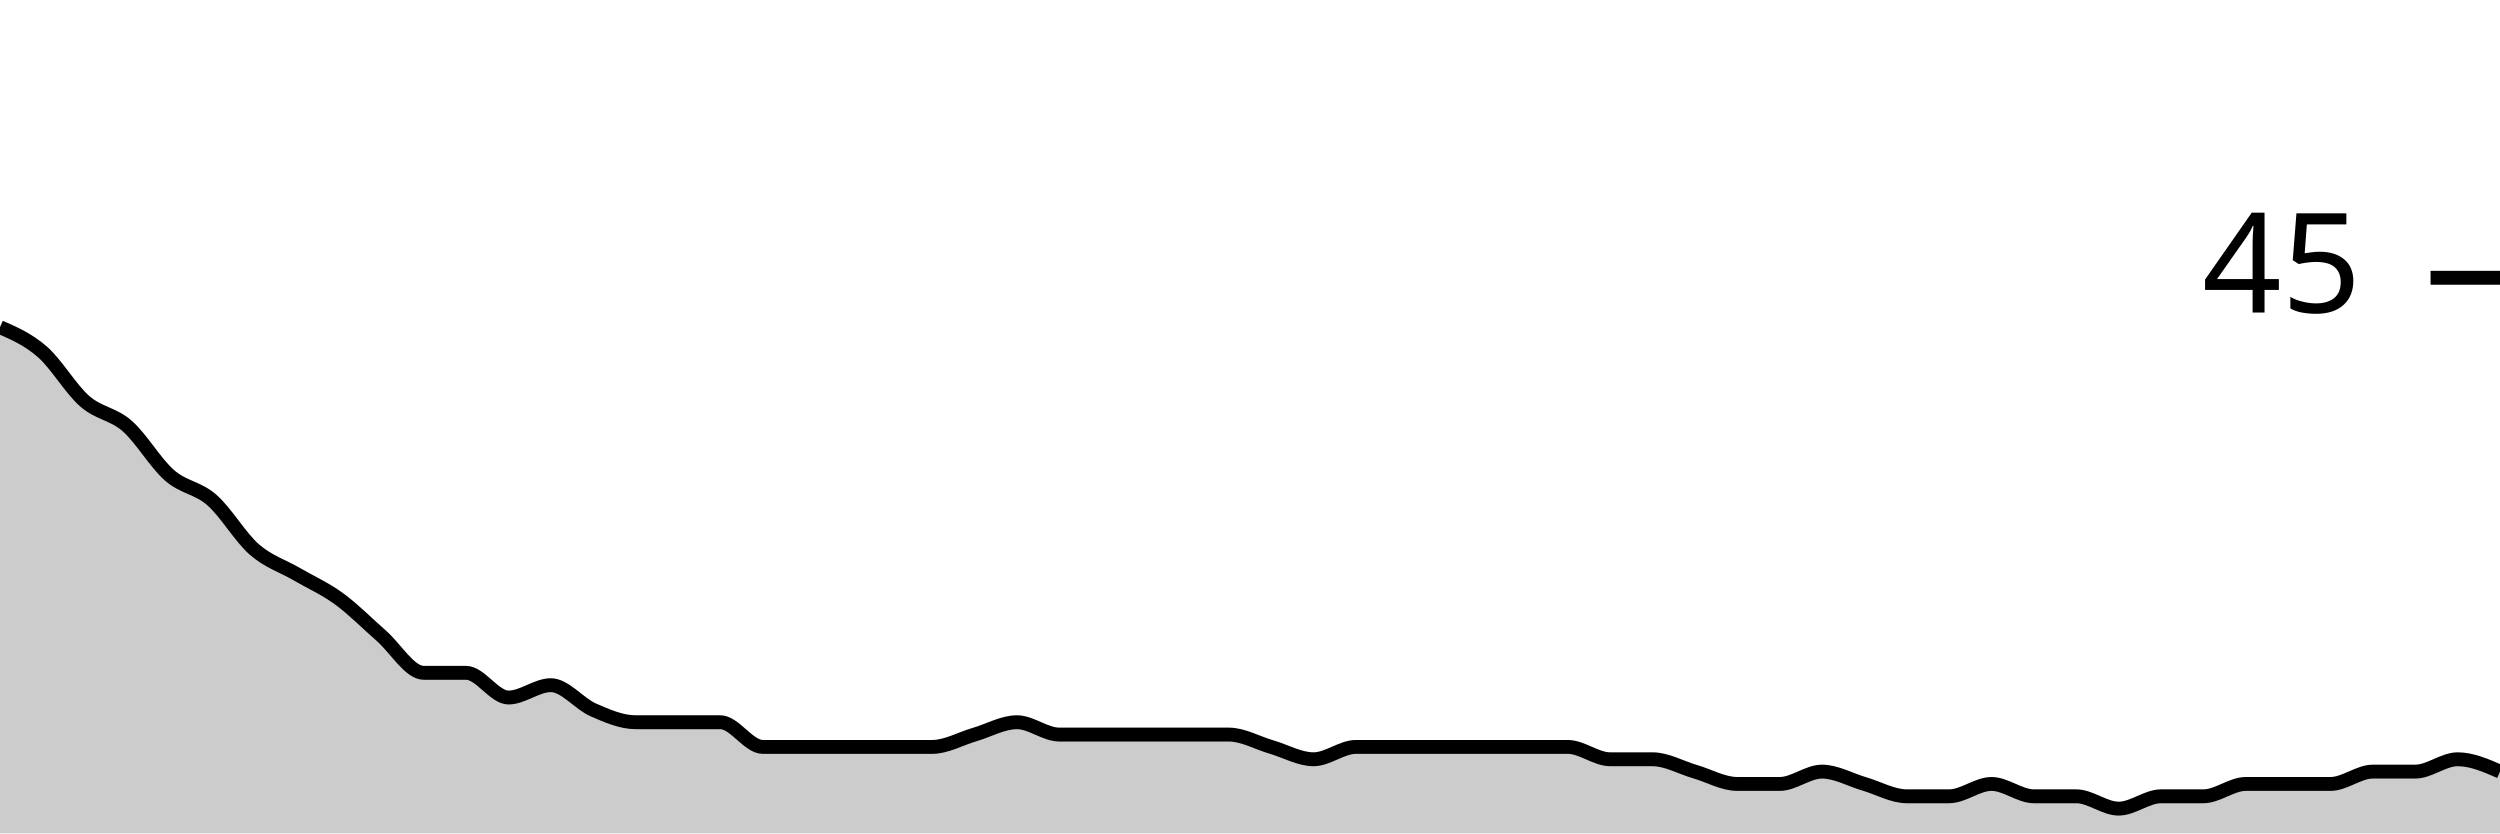
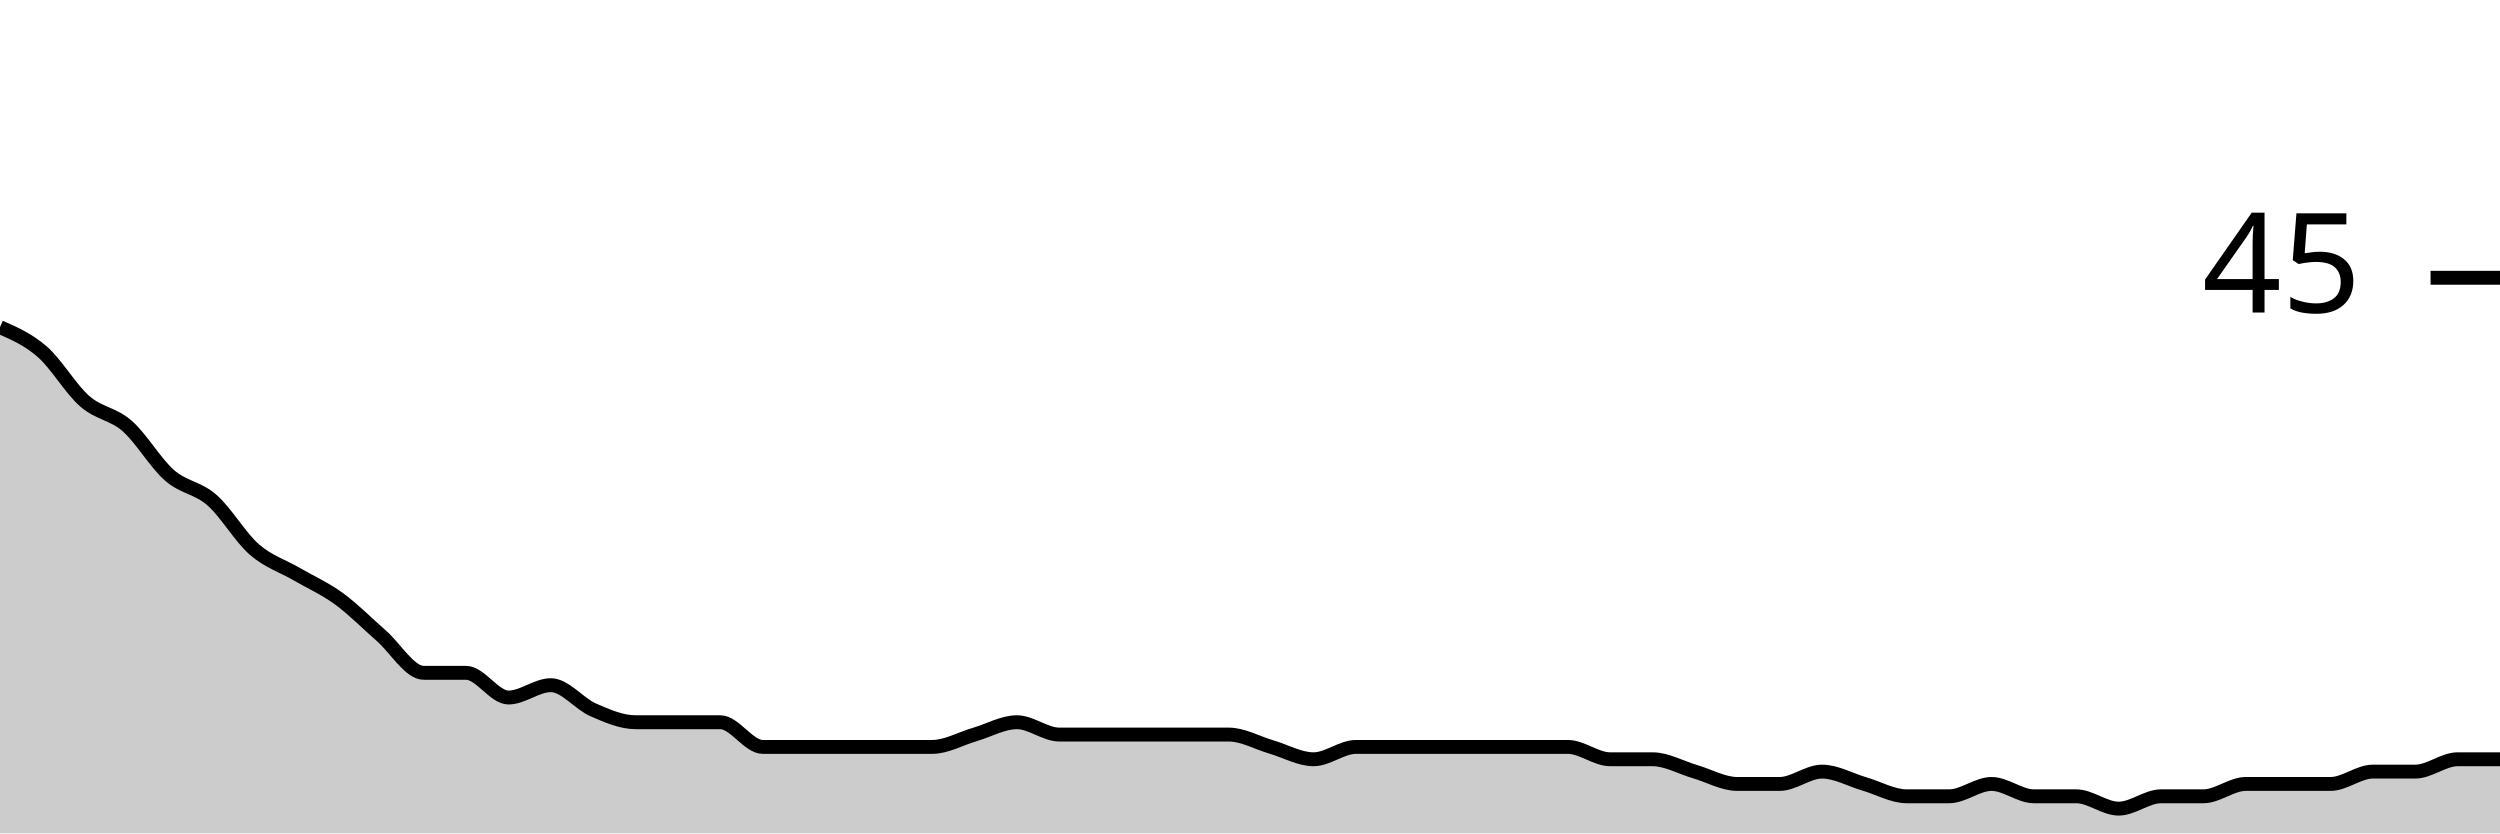
<svg xmlns="http://www.w3.org/2000/svg" viewBox="0 0 180 60">
  <g transform="translate(0,20)">
-     <path class="area" fill="rgba(0, 0, 0, 0.2)" d="M0,3.556C1.017,4,2.034,4.444,3.051,5.333C4.068,6.222,5.085,8,6.102,8.889C7.119,9.778,8.136,9.778,9.153,10.667C10.169,11.556,11.186,13.333,12.203,14.222C13.22,15.111,14.237,15.111,15.254,16C16.271,16.889,17.288,18.667,18.305,19.556C19.322,20.444,20.339,20.741,21.356,21.333C22.373,21.926,23.39,22.37,24.407,23.111C25.424,23.852,26.441,24.889,27.458,25.778C28.475,26.667,29.492,28.444,30.508,28.444C31.525,28.444,32.542,28.444,33.559,28.444C34.576,28.444,35.593,30.222,36.61,30.222C37.627,30.222,38.644,29.333,39.661,29.333C40.678,29.333,41.695,30.667,42.712,31.111C43.729,31.556,44.746,32,45.763,32C46.78,32,47.797,32,48.814,32C49.831,32,50.847,32,51.864,32C52.881,32,53.898,33.778,54.915,33.778C55.932,33.778,56.949,33.778,57.966,33.778C58.983,33.778,60,33.778,61.017,33.778C62.034,33.778,63.051,33.778,64.068,33.778C65.085,33.778,66.102,33.778,67.119,33.778C68.136,33.778,69.153,33.185,70.169,32.889C71.186,32.593,72.203,32,73.22,32C74.237,32,75.254,32.889,76.271,32.889C77.288,32.889,78.305,32.889,79.322,32.889C80.339,32.889,81.356,32.889,82.373,32.889C83.39,32.889,84.407,32.889,85.424,32.889C86.441,32.889,87.458,32.889,88.475,32.889C89.492,32.889,90.508,33.481,91.525,33.778C92.542,34.074,93.559,34.667,94.576,34.667C95.593,34.667,96.61,33.778,97.627,33.778C98.644,33.778,99.661,33.778,100.678,33.778C101.695,33.778,102.712,33.778,103.729,33.778C104.746,33.778,105.763,33.778,106.78,33.778C107.797,33.778,108.814,33.778,109.831,33.778C110.847,33.778,111.864,33.778,112.881,33.778C113.898,33.778,114.915,34.667,115.932,34.667C116.949,34.667,117.966,34.667,118.983,34.667C120,34.667,121.017,35.259,122.034,35.556C123.051,35.852,124.068,36.444,125.085,36.444C126.102,36.444,127.119,36.444,128.136,36.444C129.153,36.444,130.169,35.556,131.186,35.556C132.203,35.556,133.22,36.148,134.237,36.444C135.254,36.741,136.271,37.333,137.288,37.333C138.305,37.333,139.322,37.333,140.339,37.333C141.356,37.333,142.373,36.444,143.39,36.444C144.407,36.444,145.424,37.333,146.441,37.333C147.458,37.333,148.475,37.333,149.492,37.333C150.508,37.333,151.525,38.222,152.542,38.222C153.559,38.222,154.576,37.333,155.593,37.333C156.61,37.333,157.627,37.333,158.644,37.333C159.661,37.333,160.678,36.444,161.695,36.444C162.712,36.444,163.729,36.444,164.746,36.444C165.763,36.444,166.78,36.444,167.797,36.444C168.814,36.444,169.831,35.556,170.847,35.556C171.864,35.556,172.881,35.556,173.898,35.556C174.915,35.556,175.932,34.667,176.949,34.667C177.966,34.667,178.983,35.111,180,35.556L180,40C178.983,40,177.966,40,176.949,40C175.932,40,174.915,40,173.898,40C172.881,40,171.864,40,170.847,40C169.831,40,168.814,40,167.797,40C166.78,40,165.763,40,164.746,40C163.729,40,162.712,40,161.695,40C160.678,40,159.661,40,158.644,40C157.627,40,156.61,40,155.593,40C154.576,40,153.559,40,152.542,40C151.525,40,150.508,40,149.492,40C148.475,40,147.458,40,146.441,40C145.424,40,144.407,40,143.39,40C142.373,40,141.356,40,140.339,40C139.322,40,138.305,40,137.288,40C136.271,40,135.254,40,134.237,40C133.22,40,132.203,40,131.186,40C130.169,40,129.153,40,128.136,40C127.119,40,126.102,40,125.085,40C124.068,40,123.051,40,122.034,40C121.017,40,120,40,118.983,40C117.966,40,116.949,40,115.932,40C114.915,40,113.898,40,112.881,40C111.864,40,110.847,40,109.831,40C108.814,40,107.797,40,106.78,40C105.763,40,104.746,40,103.729,40C102.712,40,101.695,40,100.678,40C99.661,40,98.644,40,97.627,40C96.61,40,95.593,40,94.576,40C93.559,40,92.542,40,91.525,40C90.508,40,89.492,40,88.475,40C87.458,40,86.441,40,85.424,40C84.407,40,83.39,40,82.373,40C81.356,40,80.339,40,79.322,40C78.305,40,77.288,40,76.271,40C75.254,40,74.237,40,73.22,40C72.203,40,71.186,40,70.169,40C69.153,40,68.136,40,67.119,40C66.102,40,65.085,40,64.068,40C63.051,40,62.034,40,61.017,40C60,40,58.983,40,57.966,40C56.949,40,55.932,40,54.915,40C53.898,40,52.881,40,51.864,40C50.847,40,49.831,40,48.814,40C47.797,40,46.78,40,45.763,40C44.746,40,43.729,40,42.712,40C41.695,40,40.678,40,39.661,40C38.644,40,37.627,40,36.61,40C35.593,40,34.576,40,33.559,40C32.542,40,31.525,40,30.508,40C29.492,40,28.475,40,27.458,40C26.441,40,25.424,40,24.407,40C23.39,40,22.373,40,21.356,40C20.339,40,19.322,40,18.305,40C17.288,40,16.271,40,15.254,40C14.237,40,13.22,40,12.203,40C11.186,40,10.169,40,9.153,40C8.136,40,7.119,40,6.102,40C5.085,40,4.068,40,3.051,40C2.034,40,1.017,40,0,40Z" />
-     <path class="line" stroke="black" fill="none" d="M0,3.556C1.017,4,2.034,4.444,3.051,5.333C4.068,6.222,5.085,8,6.102,8.889C7.119,9.778,8.136,9.778,9.153,10.667C10.169,11.556,11.186,13.333,12.203,14.222C13.22,15.111,14.237,15.111,15.254,16C16.271,16.889,17.288,18.667,18.305,19.556C19.322,20.444,20.339,20.741,21.356,21.333C22.373,21.926,23.39,22.37,24.407,23.111C25.424,23.852,26.441,24.889,27.458,25.778C28.475,26.667,29.492,28.444,30.508,28.444C31.525,28.444,32.542,28.444,33.559,28.444C34.576,28.444,35.593,30.222,36.61,30.222C37.627,30.222,38.644,29.333,39.661,29.333C40.678,29.333,41.695,30.667,42.712,31.111C43.729,31.556,44.746,32,45.763,32C46.78,32,47.797,32,48.814,32C49.831,32,50.847,32,51.864,32C52.881,32,53.898,33.778,54.915,33.778C55.932,33.778,56.949,33.778,57.966,33.778C58.983,33.778,60,33.778,61.017,33.778C62.034,33.778,63.051,33.778,64.068,33.778C65.085,33.778,66.102,33.778,67.119,33.778C68.136,33.778,69.153,33.185,70.169,32.889C71.186,32.593,72.203,32,73.22,32C74.237,32,75.254,32.889,76.271,32.889C77.288,32.889,78.305,32.889,79.322,32.889C80.339,32.889,81.356,32.889,82.373,32.889C83.39,32.889,84.407,32.889,85.424,32.889C86.441,32.889,87.458,32.889,88.475,32.889C89.492,32.889,90.508,33.481,91.525,33.778C92.542,34.074,93.559,34.667,94.576,34.667C95.593,34.667,96.61,33.778,97.627,33.778C98.644,33.778,99.661,33.778,100.678,33.778C101.695,33.778,102.712,33.778,103.729,33.778C104.746,33.778,105.763,33.778,106.78,33.778C107.797,33.778,108.814,33.778,109.831,33.778C110.847,33.778,111.864,33.778,112.881,33.778C113.898,33.778,114.915,34.667,115.932,34.667C116.949,34.667,117.966,34.667,118.983,34.667C120,34.667,121.017,35.259,122.034,35.556C123.051,35.852,124.068,36.444,125.085,36.444C126.102,36.444,127.119,36.444,128.136,36.444C129.153,36.444,130.169,35.556,131.186,35.556C132.203,35.556,133.22,36.148,134.237,36.444C135.254,36.741,136.271,37.333,137.288,37.333C138.305,37.333,139.322,37.333,140.339,37.333C141.356,37.333,142.373,36.444,143.39,36.444C144.407,36.444,145.424,37.333,146.441,37.333C147.458,37.333,148.475,37.333,149.492,37.333C150.508,37.333,151.525,38.222,152.542,38.222C153.559,38.222,154.576,37.333,155.593,37.333C156.61,37.333,157.627,37.333,158.644,37.333C159.661,37.333,160.678,36.444,161.695,36.444C162.712,36.444,163.729,36.444,164.746,36.444C165.763,36.444,166.78,36.444,167.797,36.444C168.814,36.444,169.831,35.556,170.847,35.556C171.864,35.556,172.881,35.556,173.898,35.556C174.915,35.556,175.932,34.667,176.949,34.667C177.966,34.667,178.983,35.111,180,35.556" />
+     <path class="area" fill="rgba(0, 0, 0, 0.2)" d="M0,3.556C1.017,4,2.034,4.444,3.051,5.333C4.068,6.222,5.085,8,6.102,8.889C7.119,9.778,8.136,9.778,9.153,10.667C10.169,11.556,11.186,13.333,12.203,14.222C13.22,15.111,14.237,15.111,15.254,16C16.271,16.889,17.288,18.667,18.305,19.556C19.322,20.444,20.339,20.741,21.356,21.333C22.373,21.926,23.39,22.37,24.407,23.111C25.424,23.852,26.441,24.889,27.458,25.778C28.475,26.667,29.492,28.444,30.508,28.444C31.525,28.444,32.542,28.444,33.559,28.444C34.576,28.444,35.593,30.222,36.61,30.222C37.627,30.222,38.644,29.333,39.661,29.333C40.678,29.333,41.695,30.667,42.712,31.111C43.729,31.556,44.746,32,45.763,32C46.78,32,47.797,32,48.814,32C49.831,32,50.847,32,51.864,32C52.881,32,53.898,33.778,54.915,33.778C55.932,33.778,56.949,33.778,57.966,33.778C58.983,33.778,60,33.778,61.017,33.778C62.034,33.778,63.051,33.778,64.068,33.778C65.085,33.778,66.102,33.778,67.119,33.778C68.136,33.778,69.153,33.185,70.169,32.889C71.186,32.593,72.203,32,73.22,32C74.237,32,75.254,32.889,76.271,32.889C77.288,32.889,78.305,32.889,79.322,32.889C80.339,32.889,81.356,32.889,82.373,32.889C83.39,32.889,84.407,32.889,85.424,32.889C86.441,32.889,87.458,32.889,88.475,32.889C89.492,32.889,90.508,33.481,91.525,33.778C92.542,34.074,93.559,34.667,94.576,34.667C95.593,34.667,96.61,33.778,97.627,33.778C98.644,33.778,99.661,33.778,100.678,33.778C101.695,33.778,102.712,33.778,103.729,33.778C104.746,33.778,105.763,33.778,106.78,33.778C107.797,33.778,108.814,33.778,109.831,33.778C110.847,33.778,111.864,33.778,112.881,33.778C113.898,33.778,114.915,34.667,115.932,34.667C116.949,34.667,117.966,34.667,118.983,34.667C120,34.667,121.017,35.259,122.034,35.556C123.051,35.852,124.068,36.444,125.085,36.444C126.102,36.444,127.119,36.444,128.136,36.444C129.153,36.444,130.169,35.556,131.186,35.556C132.203,35.556,133.22,36.148,134.237,36.444C135.254,36.741,136.271,37.333,137.288,37.333C138.305,37.333,139.322,37.333,140.339,37.333C141.356,37.333,142.373,36.444,143.39,36.444C144.407,36.444,145.424,37.333,146.441,37.333C147.458,37.333,148.475,37.333,149.492,37.333C150.508,37.333,151.525,38.222,152.542,38.222C153.559,38.222,154.576,37.333,155.593,37.333C156.61,37.333,157.627,37.333,158.644,37.333C159.661,37.333,160.678,36.444,161.695,36.444C162.712,36.444,163.729,36.444,164.746,36.444C165.763,36.444,166.78,36.444,167.797,36.444C168.814,36.444,169.831,35.556,170.847,35.556C171.864,35.556,172.881,35.556,173.898,35.556C174.915,35.556,175.932,34.667,176.949,34.667C177.966,34.667,178.983,34.667,180,34.667L180,40C178.983,40,177.966,40,176.949,40C175.932,40,174.915,40,173.898,40C172.881,40,171.864,40,170.847,40C169.831,40,168.814,40,167.797,40C166.78,40,165.763,40,164.746,40C163.729,40,162.712,40,161.695,40C160.678,40,159.661,40,158.644,40C157.627,40,156.61,40,155.593,40C154.576,40,153.559,40,152.542,40C151.525,40,150.508,40,149.492,40C148.475,40,147.458,40,146.441,40C145.424,40,144.407,40,143.39,40C142.373,40,141.356,40,140.339,40C139.322,40,138.305,40,137.288,40C136.271,40,135.254,40,134.237,40C133.22,40,132.203,40,131.186,40C130.169,40,129.153,40,128.136,40C127.119,40,126.102,40,125.085,40C124.068,40,123.051,40,122.034,40C121.017,40,120,40,118.983,40C117.966,40,116.949,40,115.932,40C114.915,40,113.898,40,112.881,40C111.864,40,110.847,40,109.831,40C108.814,40,107.797,40,106.78,40C105.763,40,104.746,40,103.729,40C102.712,40,101.695,40,100.678,40C99.661,40,98.644,40,97.627,40C96.61,40,95.593,40,94.576,40C93.559,40,92.542,40,91.525,40C90.508,40,89.492,40,88.475,40C87.458,40,86.441,40,85.424,40C84.407,40,83.39,40,82.373,40C81.356,40,80.339,40,79.322,40C78.305,40,77.288,40,76.271,40C75.254,40,74.237,40,73.22,40C72.203,40,71.186,40,70.169,40C69.153,40,68.136,40,67.119,40C66.102,40,65.085,40,64.068,40C63.051,40,62.034,40,61.017,40C60,40,58.983,40,57.966,40C56.949,40,55.932,40,54.915,40C53.898,40,52.881,40,51.864,40C50.847,40,49.831,40,48.814,40C47.797,40,46.78,40,45.763,40C44.746,40,43.729,40,42.712,40C41.695,40,40.678,40,39.661,40C38.644,40,37.627,40,36.61,40C35.593,40,34.576,40,33.559,40C32.542,40,31.525,40,30.508,40C29.492,40,28.475,40,27.458,40C26.441,40,25.424,40,24.407,40C23.39,40,22.373,40,21.356,40C20.339,40,19.322,40,18.305,40C17.288,40,16.271,40,15.254,40C14.237,40,13.22,40,12.203,40C11.186,40,10.169,40,9.153,40C8.136,40,7.119,40,6.102,40C5.085,40,4.068,40,3.051,40C2.034,40,1.017,40,0,40Z" />
+     <path class="line" stroke="black" fill="none" d="M0,3.556C1.017,4,2.034,4.444,3.051,5.333C4.068,6.222,5.085,8,6.102,8.889C7.119,9.778,8.136,9.778,9.153,10.667C10.169,11.556,11.186,13.333,12.203,14.222C13.22,15.111,14.237,15.111,15.254,16C16.271,16.889,17.288,18.667,18.305,19.556C19.322,20.444,20.339,20.741,21.356,21.333C22.373,21.926,23.39,22.37,24.407,23.111C25.424,23.852,26.441,24.889,27.458,25.778C28.475,26.667,29.492,28.444,30.508,28.444C31.525,28.444,32.542,28.444,33.559,28.444C34.576,28.444,35.593,30.222,36.61,30.222C37.627,30.222,38.644,29.333,39.661,29.333C40.678,29.333,41.695,30.667,42.712,31.111C43.729,31.556,44.746,32,45.763,32C46.78,32,47.797,32,48.814,32C49.831,32,50.847,32,51.864,32C52.881,32,53.898,33.778,54.915,33.778C55.932,33.778,56.949,33.778,57.966,33.778C58.983,33.778,60,33.778,61.017,33.778C62.034,33.778,63.051,33.778,64.068,33.778C65.085,33.778,66.102,33.778,67.119,33.778C68.136,33.778,69.153,33.185,70.169,32.889C71.186,32.593,72.203,32,73.22,32C74.237,32,75.254,32.889,76.271,32.889C77.288,32.889,78.305,32.889,79.322,32.889C80.339,32.889,81.356,32.889,82.373,32.889C83.39,32.889,84.407,32.889,85.424,32.889C86.441,32.889,87.458,32.889,88.475,32.889C89.492,32.889,90.508,33.481,91.525,33.778C92.542,34.074,93.559,34.667,94.576,34.667C95.593,34.667,96.61,33.778,97.627,33.778C98.644,33.778,99.661,33.778,100.678,33.778C101.695,33.778,102.712,33.778,103.729,33.778C104.746,33.778,105.763,33.778,106.78,33.778C107.797,33.778,108.814,33.778,109.831,33.778C110.847,33.778,111.864,33.778,112.881,33.778C113.898,33.778,114.915,34.667,115.932,34.667C116.949,34.667,117.966,34.667,118.983,34.667C120,34.667,121.017,35.259,122.034,35.556C123.051,35.852,124.068,36.444,125.085,36.444C126.102,36.444,127.119,36.444,128.136,36.444C129.153,36.444,130.169,35.556,131.186,35.556C132.203,35.556,133.22,36.148,134.237,36.444C135.254,36.741,136.271,37.333,137.288,37.333C138.305,37.333,139.322,37.333,140.339,37.333C141.356,37.333,142.373,36.444,143.39,36.444C144.407,36.444,145.424,37.333,146.441,37.333C147.458,37.333,148.475,37.333,149.492,37.333C150.508,37.333,151.525,38.222,152.542,38.222C153.559,38.222,154.576,37.333,155.593,37.333C156.61,37.333,157.627,37.333,158.644,37.333C159.661,37.333,160.678,36.444,161.695,36.444C162.712,36.444,163.729,36.444,164.746,36.444C165.763,36.444,166.78,36.444,167.797,36.444C168.814,36.444,169.831,35.556,170.847,35.556C171.864,35.556,172.881,35.556,173.898,35.556C174.915,35.556,175.932,34.667,176.949,34.667C177.966,34.667,178.983,34.667,180,34.667" />
    <path class="axis-ceiling" stroke-width="1" stroke="black" fill="none" d="M175,0L180,0" />
    <text class="axis-ceiling-label" font-family="sans-serif" text-anchor="end" font-size="10px" x="170" y="2.5">45</text>
  </g>
</svg>
